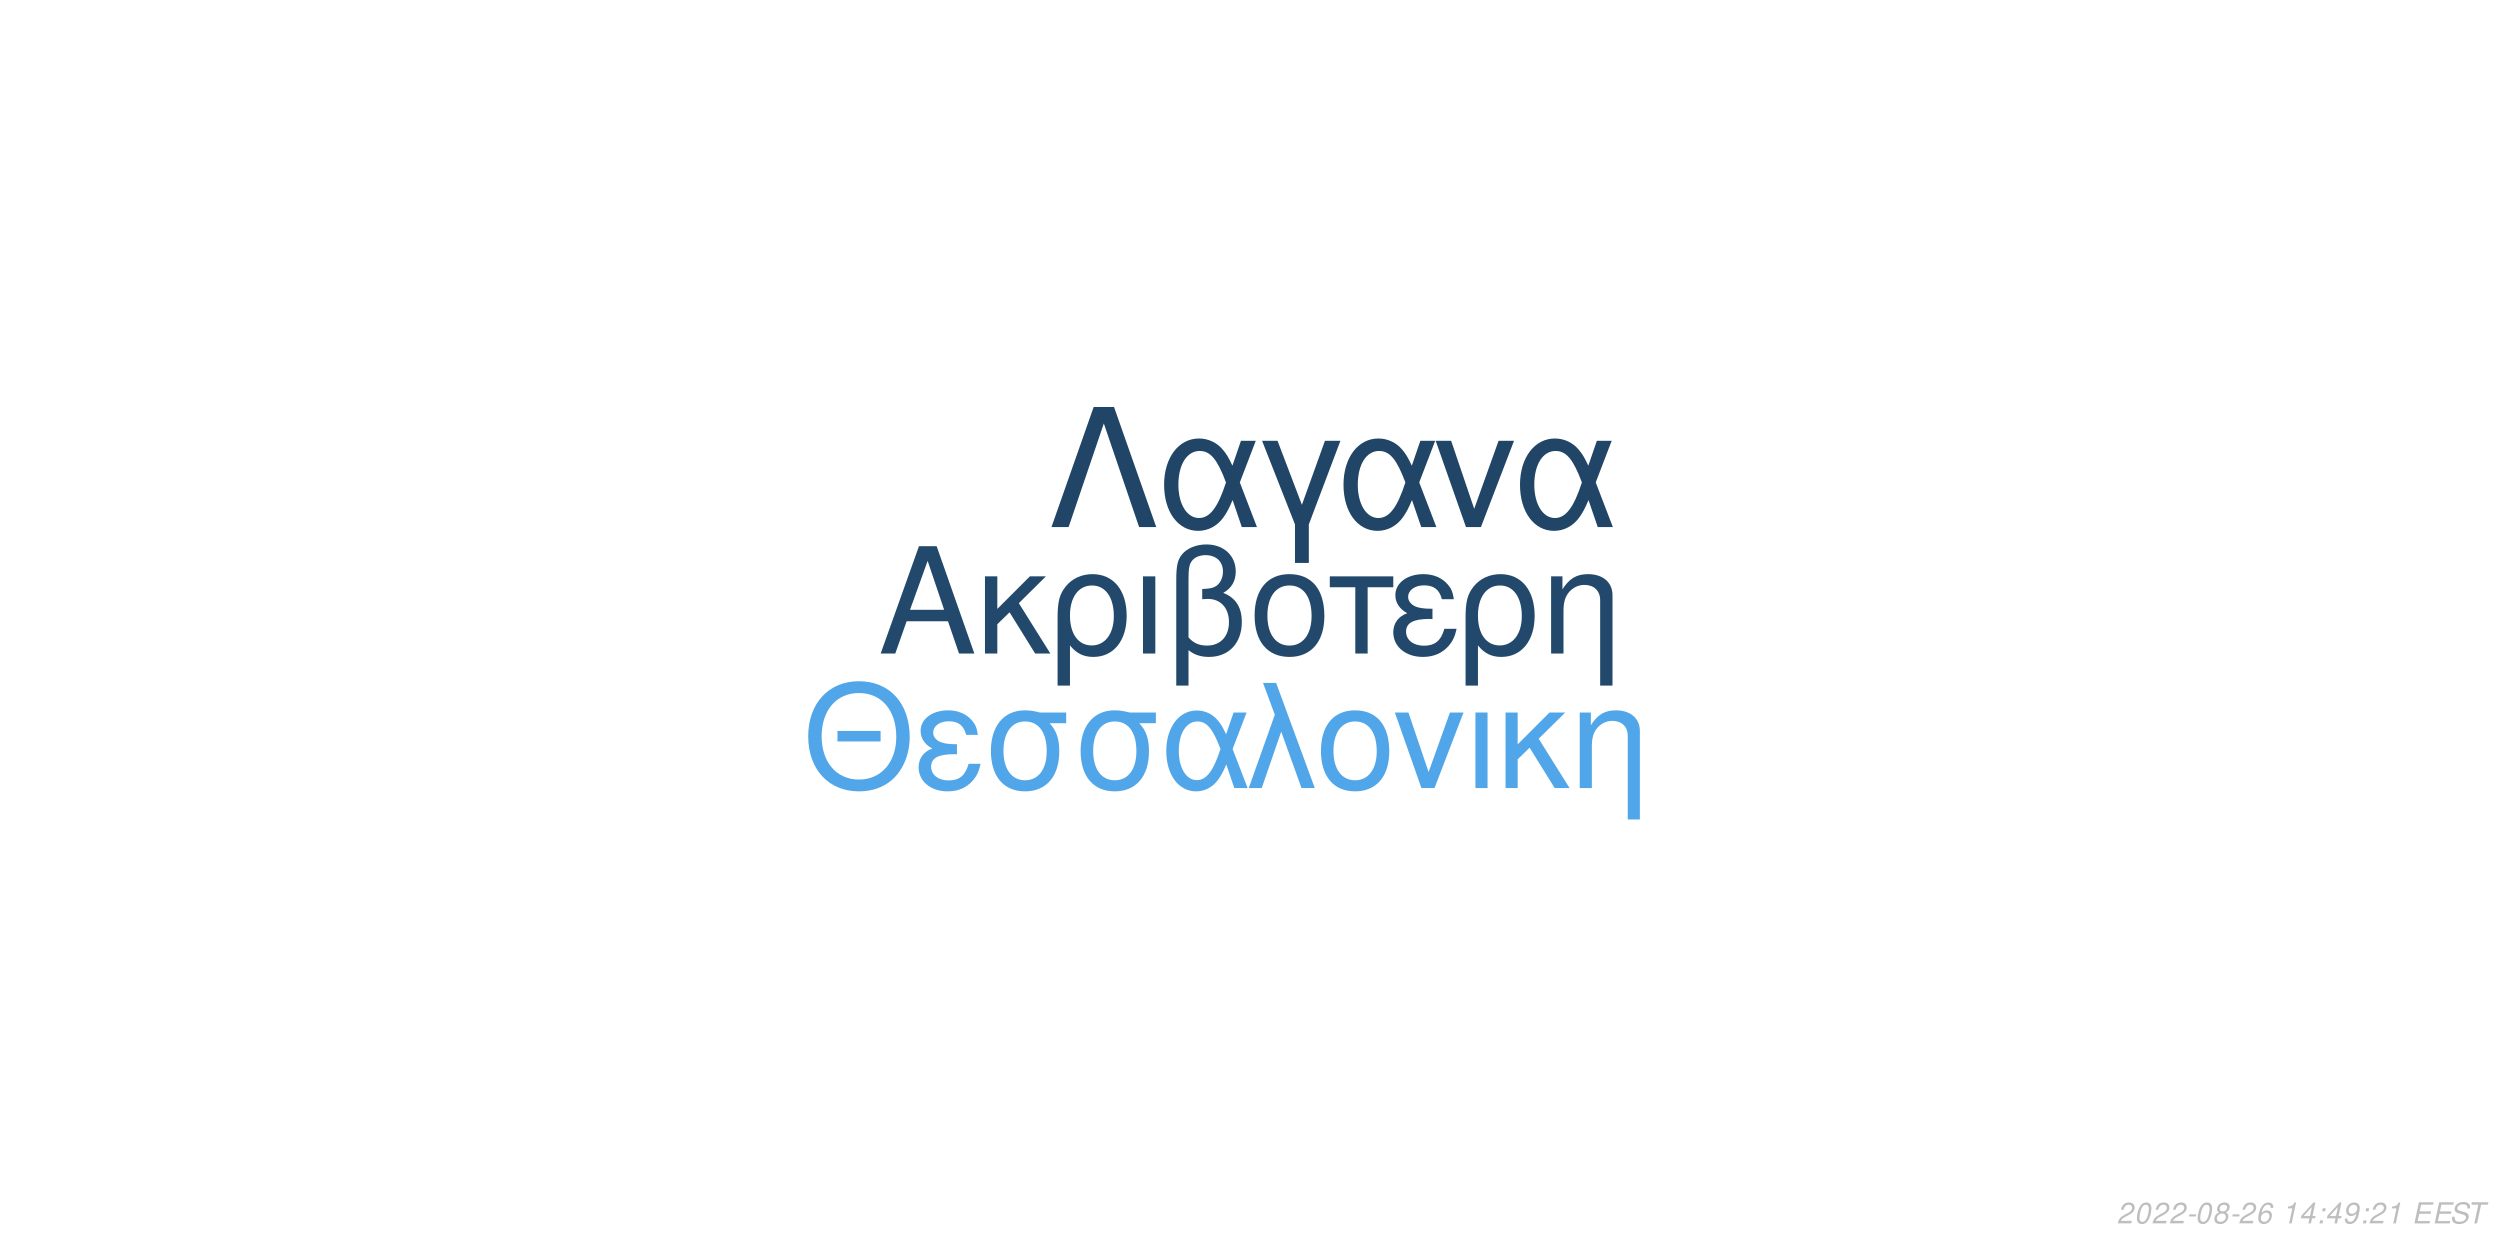
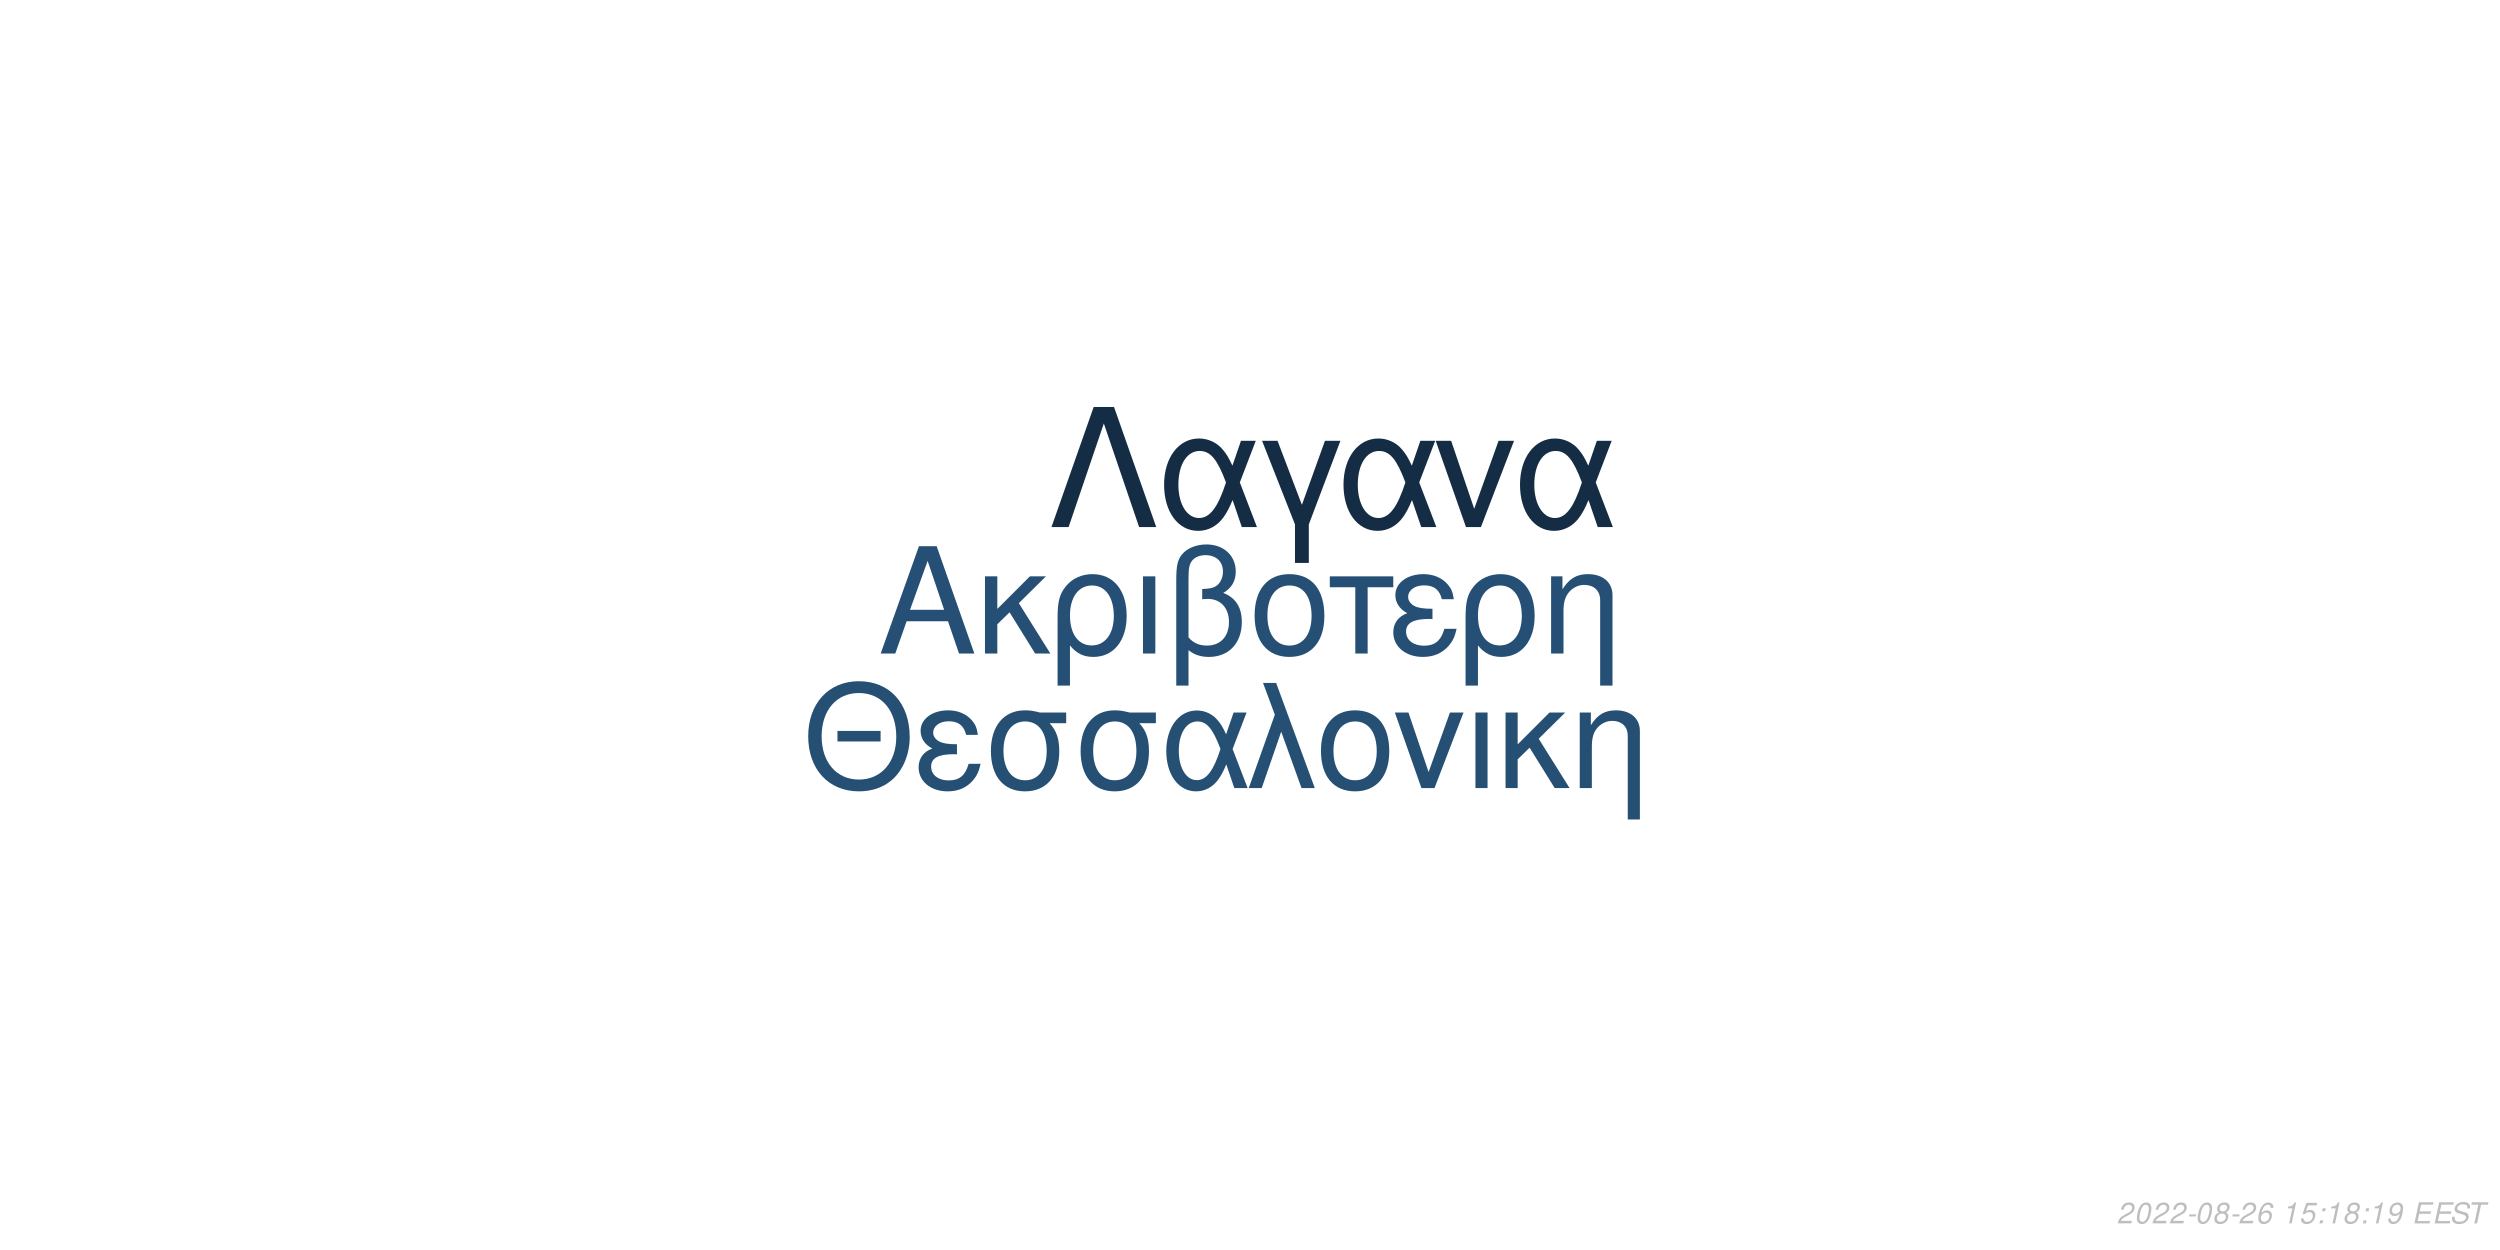
<svg xmlns="http://www.w3.org/2000/svg" xmlns:xlink="http://www.w3.org/1999/xlink" width="864pt" height="432pt" viewBox="0 0 864 432" version="1.1">
  <defs>
    <g>
      <symbol overflow="visible" id="glyph0-0">
        <path style="stroke:none;" d="" />
      </symbol>
      <symbol overflow="visible" id="glyph0-1">
        <path style="stroke:none;" d="M 24.125 -11.141 L 27.938 0 L 33.234 0 L 20.203 -37.094 L 14.094 -37.094 L 0.859 0 L 5.906 0 L 9.828 -11.141 Z M 22.797 -15.109 L 11 -15.109 L 17.094 -32.016 Z M 22.797 -15.109 " />
      </symbol>
      <symbol overflow="visible" id="glyph0-2">
        <path style="stroke:none;" d="M 7.172 -15.422 L 7.172 -26.672 L 2.906 -26.672 L 2.906 0 L 7.172 0 L 7.172 -10.125 L 11.406 -14.25 L 20.25 0 L 25.5 0 L 14.609 -17.406 L 23.969 -26.672 L 18.422 -26.672 Z M 7.172 -15.422 " />
      </symbol>
      <symbol overflow="visible" id="glyph0-3">
        <path style="stroke:none;" d="M 3 11.094 L 7.281 11.094 L 7.281 -2.797 C 9.516 -0.047 11.953 1.172 15.375 1.172 C 22.344 1.172 26.875 -4.422 26.875 -13.031 C 26.875 -21.891 22.297 -27.438 15.062 -27.438 C 11.297 -27.438 7.984 -25.906 5.797 -23.156 C 3.672 -20.516 3 -17.969 3 -12.359 Z M 14.906 -23.516 C 19.547 -23.516 22.438 -19.438 22.438 -12.922 C 22.438 -6.812 19.391 -2.797 14.812 -2.797 C 10.172 -2.797 7.281 -6.766 7.281 -13.125 C 7.281 -19.484 10.234 -23.516 14.906 -23.516 Z M 14.906 -23.516 " />
      </symbol>
      <symbol overflow="visible" id="glyph0-4">
        <path style="stroke:none;" d="M 3.516 0 L 7.781 0 L 7.781 -26.672 L 3.516 -26.672 Z M 3.516 0 " />
      </symbol>
      <symbol overflow="visible" id="glyph0-5">
        <path style="stroke:none;" d="M 4.016 11.094 L 8.25 11.094 L 8.25 -1.172 C 10.172 0.406 12.422 1.172 15.312 1.172 C 22.188 1.172 26.672 -3.609 26.672 -10.891 C 26.672 -15.984 24.578 -19.234 20.25 -20.969 C 23.109 -22.547 24.578 -25.031 24.578 -28.344 C 24.578 -33.844 20.406 -37.703 14.453 -37.703 C 10.938 -37.703 7.734 -36.391 6 -34.25 C 4.484 -32.422 4.016 -30.328 4.016 -25.391 Z M 8.25 -25.656 C 8.25 -29.359 8.5 -30.844 9.469 -32.062 C 10.375 -33.281 12.156 -34 14.094 -34 C 17.812 -34 20.156 -31.812 20.156 -28.297 C 20.156 -25.953 18.984 -23.812 17.297 -23.047 C 16.281 -22.547 15.469 -22.438 12.984 -22.297 L 12.984 -18.781 C 13.734 -18.828 14.344 -18.875 14.969 -18.875 C 19.344 -18.875 22.234 -15.719 22.234 -10.891 C 22.234 -5.906 19.281 -2.75 14.656 -2.75 C 11.953 -2.75 9.922 -3.609 8.25 -5.594 Z M 8.25 -25.656 " />
      </symbol>
      <symbol overflow="visible" id="glyph0-6">
        <path style="stroke:none;" d="M 14.094 -27.438 C 6.562 -27.438 2.094 -22.094 2.094 -13.125 C 2.094 -4.125 6.562 1.172 14.141 1.172 C 21.672 1.172 26.203 -4.172 26.203 -12.922 C 26.203 -22.188 21.828 -27.438 14.094 -27.438 Z M 14.141 -23.516 C 18.938 -23.516 21.781 -19.594 21.781 -12.984 C 21.781 -6.672 18.828 -2.75 14.141 -2.75 C 9.422 -2.75 6.516 -6.672 6.516 -13.125 C 6.516 -19.594 9.422 -23.516 14.141 -23.516 Z M 14.141 -23.516 " />
      </symbol>
      <symbol overflow="visible" id="glyph0-7">
        <path style="stroke:none;" d="M 7.891 0 L 12.156 0 L 12.156 -22.906 L 21.016 -22.906 L 21.016 -26.672 L -0.922 -26.672 L -0.922 -22.906 L 7.891 -22.906 Z M 7.891 0 " />
      </symbol>
      <symbol overflow="visible" id="glyph0-8">
        <path style="stroke:none;" d="M 14.562 -15.469 C 11.344 -15.469 9.562 -15.781 8.297 -16.438 C 6.922 -17.203 6.156 -18.328 6.156 -19.547 C 6.156 -21.891 8.453 -23.562 11.656 -23.562 C 15.062 -23.562 16.953 -22.094 17.812 -18.781 L 21.938 -18.781 C 21.578 -21.266 21.062 -22.5 19.797 -23.922 C 17.812 -26.203 14.906 -27.438 11.453 -27.438 C 5.797 -27.438 1.734 -24.375 1.734 -20.203 C 1.734 -17.609 3.156 -15.375 5.859 -13.938 C 2.797 -12.875 1.016 -10.484 1.016 -7.328 C 1.016 -2.391 5.297 1.172 11.25 1.172 C 14.969 1.172 17.906 -0.109 20.156 -2.641 C 21.578 -4.328 22.297 -5.797 22.906 -8.547 L 18.672 -8.547 C 17.5 -4.422 15.422 -2.703 11.609 -2.703 C 7.938 -2.703 5.438 -4.688 5.438 -7.578 C 5.438 -10.578 7.938 -11.953 13.484 -11.953 C 13.641 -11.953 14.094 -11.953 14.562 -11.906 Z M 14.562 -15.469 " />
      </symbol>
      <symbol overflow="visible" id="glyph0-9">
        <path style="stroke:none;" d="M 3.562 -26.672 L 3.562 0 L 7.844 0 L 7.844 -14.703 C 7.844 -17.906 8.5 -19.891 10.031 -21.531 C 11.406 -22.953 13.188 -23.719 15.062 -23.719 C 18.375 -23.719 20.516 -21.672 20.516 -18.469 L 20.516 11.094 L 24.781 11.094 L 24.781 -20.156 C 24.781 -24.578 21.469 -27.438 16.328 -27.438 C 12.359 -27.438 9.828 -25.906 7.484 -22.188 L 7.484 -26.672 Z M 3.562 -26.672 " />
      </symbol>
      <symbol overflow="visible" id="glyph1-0">
        <path style="stroke:none;" d="" />
      </symbol>
      <symbol overflow="visible" id="glyph1-1">
        <path style="stroke:none;" d="M 26.859 -19.734 L 11.953 -19.734 L 11.953 -16.094 L 26.859 -16.094 Z M 19.328 -36.922 C 8.922 -36.922 1.844 -29.25 1.844 -17.891 C 1.844 -6.484 8.875 1.141 19.391 1.141 C 23.812 1.141 27.703 -0.203 30.641 -2.688 C 34.578 -6.031 36.922 -11.656 36.922 -17.594 C 36.922 -29.297 30 -36.922 19.328 -36.922 Z M 19.328 -32.844 C 27.203 -32.844 32.281 -26.906 32.281 -17.688 C 32.281 -8.922 27.062 -2.938 19.391 -2.938 C 11.609 -2.938 6.484 -8.922 6.484 -17.891 C 6.484 -26.859 11.609 -32.844 19.328 -32.844 Z M 19.328 -32.844 " />
      </symbol>
      <symbol overflow="visible" id="glyph1-2">
        <path style="stroke:none;" d="M 14.25 -15.141 C 11.109 -15.141 9.375 -15.453 8.125 -16.094 C 6.781 -16.844 6.031 -17.938 6.031 -19.141 C 6.031 -21.422 8.266 -23.078 11.406 -23.078 C 14.75 -23.078 16.594 -21.625 17.438 -18.391 L 21.469 -18.391 C 21.125 -20.828 20.625 -22.031 19.391 -23.422 C 17.438 -25.656 14.594 -26.859 11.219 -26.859 C 5.688 -26.859 1.688 -23.875 1.688 -19.781 C 1.688 -17.234 3.094 -15.047 5.734 -13.656 C 2.734 -12.609 1 -10.266 1 -7.172 C 1 -2.344 5.188 1.141 11.016 1.141 C 14.656 1.141 17.547 -0.094 19.734 -2.594 C 21.125 -4.234 21.828 -5.688 22.422 -8.375 L 18.281 -8.375 C 17.141 -4.328 15.094 -2.641 11.359 -2.641 C 7.766 -2.641 5.328 -4.578 5.328 -7.422 C 5.328 -10.359 7.766 -11.703 13.203 -11.703 C 13.359 -11.703 13.797 -11.703 14.25 -11.656 Z M 14.25 -15.141 " />
      </symbol>
      <symbol overflow="visible" id="glyph1-3">
        <path style="stroke:none;" d="M 29 -26.109 L 19.938 -26.109 C 17.594 -26.703 16.438 -26.859 14.703 -26.859 C 7.469 -26.859 2.984 -21.469 2.984 -12.859 C 2.984 -4.031 7.375 1.141 14.797 1.141 C 22.172 1.141 26.609 -4.078 26.609 -12.656 C 26.609 -17.047 25.656 -19.828 23.266 -22.422 L 29 -22.422 Z M 14.797 -23.016 C 19.531 -23.016 22.266 -19.234 22.266 -12.75 C 22.266 -6.531 19.438 -2.688 14.797 -2.688 C 10.172 -2.688 7.328 -6.531 7.328 -12.859 C 7.328 -19.188 10.172 -23.016 14.797 -23.016 Z M 14.797 -23.016 " />
      </symbol>
      <symbol overflow="visible" id="glyph1-4">
        <path style="stroke:none;" d="M 29.344 -26.109 L 24.859 -26.109 L 22.266 -18.578 C 21.125 -21.031 20.484 -22.125 19.328 -23.469 C 17.547 -25.609 14.906 -26.812 12.156 -26.812 C 5.984 -26.812 1.594 -20.984 1.594 -12.812 C 1.594 -4.578 5.828 1.141 11.906 1.141 C 14.953 1.141 17.734 -0.344 19.625 -3.047 C 20.672 -4.531 21.281 -5.688 22.328 -8.172 L 25.109 0 L 29.703 0 L 24.516 -13.5 Z M 20.328 -13.5 C 17.891 -5.922 15.453 -2.734 12.156 -2.734 C 8.516 -2.734 5.922 -6.922 5.922 -12.812 C 5.922 -18.938 8.516 -23.016 12.359 -23.016 C 15.594 -23.016 17.688 -20.531 20.328 -13.5 Z M 20.328 -13.5 " />
      </symbol>
      <symbol overflow="visible" id="glyph1-5">
        <path style="stroke:none;" d="M 1.094 0 L 5.578 0 L 12.312 -19.484 L 19.328 0 L 23.922 0 L 10.562 -36.328 L 6.031 -36.328 L 10.109 -25.359 Z M 1.094 0 " />
      </symbol>
      <symbol overflow="visible" id="glyph1-6">
        <path style="stroke:none;" d="M 13.797 -26.859 C 6.422 -26.859 2.047 -21.625 2.047 -12.859 C 2.047 -4.031 6.422 1.141 13.859 1.141 C 21.234 1.141 25.656 -4.078 25.656 -12.656 C 25.656 -21.719 21.375 -26.859 13.797 -26.859 Z M 13.859 -23.016 C 18.531 -23.016 21.328 -19.188 21.328 -12.703 C 21.328 -6.531 18.438 -2.688 13.859 -2.688 C 9.219 -2.688 6.375 -6.531 6.375 -12.859 C 6.375 -19.188 9.219 -23.016 13.859 -23.016 Z M 13.859 -23.016 " />
      </symbol>
      <symbol overflow="visible" id="glyph1-7">
        <path style="stroke:none;" d="M 14.297 0 L 24.312 -26.109 L 19.625 -26.109 L 12.25 -5.531 L 5.281 -26.109 L 0.594 -26.109 L 9.766 0 Z M 14.297 0 " />
      </symbol>
      <symbol overflow="visible" id="glyph1-8">
        <path style="stroke:none;" d="M 3.438 0 L 7.625 0 L 7.625 -26.109 L 3.438 -26.109 Z M 3.438 0 " />
      </symbol>
      <symbol overflow="visible" id="glyph1-9">
        <path style="stroke:none;" d="M 7.031 -15.094 L 7.031 -26.109 L 2.844 -26.109 L 2.844 0 L 7.031 0 L 7.031 -9.922 L 11.156 -13.953 L 19.828 0 L 24.969 0 L 14.297 -17.047 L 23.469 -26.109 L 18.031 -26.109 Z M 7.031 -15.094 " />
      </symbol>
      <symbol overflow="visible" id="glyph1-10">
        <path style="stroke:none;" d="M 3.484 -26.109 L 3.484 0 L 7.672 0 L 7.672 -14.406 C 7.672 -17.547 8.328 -19.484 9.812 -21.078 C 11.156 -22.469 12.906 -23.219 14.75 -23.219 C 17.984 -23.219 20.078 -21.234 20.078 -18.094 L 20.078 10.859 L 24.266 10.859 L 24.266 -19.734 C 24.266 -24.062 21.031 -26.859 16 -26.859 C 12.109 -26.859 9.609 -25.359 7.328 -21.719 L 7.328 -26.109 Z M 3.484 -26.109 " />
      </symbol>
      <symbol overflow="visible" id="glyph2-0">
        <path style="stroke:none;" d="" />
      </symbol>
      <symbol overflow="visible" id="glyph2-1">
        <path style="stroke:none;" d="M 22.531 -41.484 L 15.484 -41.484 L 0.906 0 L 6.828 0 L 19 -35.797 L 31.188 0 L 37.109 0 Z M 22.531 -41.484 " />
      </symbol>
      <symbol overflow="visible" id="glyph2-2">
        <path style="stroke:none;" d="M 33.516 -29.812 L 28.391 -29.812 L 25.438 -21.219 C 24.125 -24.016 23.391 -25.266 22.078 -26.797 C 20.031 -29.25 17.016 -30.609 13.891 -30.609 C 6.828 -30.609 1.828 -23.953 1.828 -14.625 C 1.828 -5.234 6.656 1.312 13.594 1.312 C 17.078 1.312 20.266 -0.391 22.422 -3.469 C 23.609 -5.172 24.297 -6.484 25.5 -9.328 L 28.688 0 L 33.922 0 L 28 -15.422 Z M 23.219 -15.422 C 20.422 -6.766 17.641 -3.125 13.891 -3.125 C 9.734 -3.125 6.766 -7.906 6.766 -14.625 C 6.766 -21.625 9.734 -26.297 14.109 -26.297 C 17.812 -26.297 20.203 -23.453 23.219 -15.422 Z M 23.219 -15.422 " />
      </symbol>
      <symbol overflow="visible" id="glyph2-3">
        <path style="stroke:none;" d="M 12.062 12.406 L 16.844 12.406 L 16.844 -0.906 L 27.766 -29.812 L 22.422 -29.812 L 14.453 -7.688 L 6.031 -29.812 L 0.688 -29.812 L 12.062 -0.906 Z M 12.062 12.406 " />
      </symbol>
      <symbol overflow="visible" id="glyph2-4">
        <path style="stroke:none;" d="M 16.328 0 L 27.766 -29.812 L 22.422 -29.812 L 14 -6.312 L 6.031 -29.812 L 0.688 -29.812 L 11.156 0 Z M 16.328 0 " />
      </symbol>
      <symbol overflow="visible" id="glyph3-0">
        <path style="stroke:none;" d="" />
      </symbol>
      <symbol overflow="visible" id="glyph3-1">
        <path style="stroke:none;" d="M 5.234 -0.875 L 1.469 -0.875 C 1.641 -1.375 2.203 -1.891 3.109 -2.344 L 4.234 -2.938 C 5.562 -3.625 6.219 -4.469 6.219 -5.484 C 6.219 -5.938 6.062 -6.359 5.797 -6.656 C 5.469 -7.047 4.984 -7.234 4.312 -7.234 C 2.766 -7.234 1.891 -6.453 1.484 -4.734 L 2.375 -4.734 C 2.484 -5.188 2.609 -5.484 2.797 -5.75 C 3.094 -6.203 3.609 -6.453 4.188 -6.453 C 4.891 -6.453 5.344 -6.031 5.344 -5.375 C 5.344 -4.703 4.859 -4.094 4.016 -3.656 L 2.984 -3.125 C 1.234 -2.188 0.797 -1.656 0.344 -0.016 L 5.047 -0.016 Z M 5.234 -0.875 " />
      </symbol>
      <symbol overflow="visible" id="glyph3-2">
        <path style="stroke:none;" d="M 4.203 -7.234 C 3.375 -7.234 2.688 -6.812 2.125 -5.984 C 1.484 -5.047 0.984 -3.188 0.984 -1.734 C 0.984 -1.109 1.172 -0.562 1.484 -0.266 C 1.797 0.047 2.281 0.234 2.766 0.234 C 3.625 0.234 4.281 -0.156 4.859 -1.016 C 5.516 -1.953 6 -3.797 6 -5.266 C 6 -6.5 5.328 -7.234 4.203 -7.234 Z M 4.094 -6.453 C 4.734 -6.453 5.125 -5.984 5.125 -5.156 C 5.125 -4.203 4.781 -2.625 4.406 -1.812 C 3.984 -0.938 3.516 -0.547 2.875 -0.547 C 2.25 -0.547 1.875 -1.031 1.875 -1.828 C 1.875 -2.797 2.203 -4.344 2.594 -5.203 C 2.984 -6.047 3.453 -6.453 4.094 -6.453 Z M 4.094 -6.453 " />
      </symbol>
      <symbol overflow="visible" id="glyph3-3">
        <path style="stroke:none;" d="M 3.516 -3.125 L 1.125 -3.125 L 0.969 -2.406 L 3.359 -2.406 Z M 3.516 -3.125 " />
      </symbol>
      <symbol overflow="visible" id="glyph3-4">
        <path style="stroke:none;" d="M 4.766 -3.797 C 5.078 -3.969 5.234 -4.078 5.438 -4.234 C 5.812 -4.594 6.062 -5.172 6.062 -5.734 C 6.062 -6.625 5.344 -7.234 4.266 -7.234 C 2.812 -7.234 1.703 -6.219 1.703 -4.875 C 1.703 -4.406 1.875 -4.125 2.359 -3.812 C 1.297 -3.312 0.75 -2.516 0.75 -1.469 C 0.75 -0.438 1.547 0.234 2.812 0.234 C 3.656 0.234 4.359 -0.094 4.938 -0.734 C 5.359 -1.234 5.609 -1.859 5.609 -2.438 C 5.609 -3.047 5.312 -3.516 4.766 -3.797 Z M 4.109 -6.453 C 4.797 -6.453 5.188 -6.125 5.188 -5.578 C 5.188 -5.266 5.062 -4.922 4.859 -4.672 C 4.562 -4.312 4.188 -4.156 3.656 -4.156 C 2.984 -4.156 2.594 -4.453 2.594 -4.984 C 2.594 -5.859 3.203 -6.453 4.109 -6.453 Z M 3.453 -3.406 C 4.234 -3.406 4.734 -2.984 4.734 -2.312 C 4.734 -1.312 3.922 -0.547 2.875 -0.547 C 2.125 -0.547 1.625 -0.969 1.625 -1.625 C 1.625 -2.609 2.438 -3.406 3.453 -3.406 Z M 3.453 -3.406 " />
      </symbol>
      <symbol overflow="visible" id="glyph3-5">
        <path style="stroke:none;" d="M 6.125 -5.344 L 6.141 -5.625 C 6.141 -6.609 5.453 -7.234 4.391 -7.234 C 3.438 -7.234 2.641 -6.719 2.016 -5.703 C 1.422 -4.781 0.938 -2.953 0.938 -1.688 C 0.938 -0.516 1.688 0.234 2.859 0.234 C 3.703 0.234 4.438 -0.156 5 -0.875 C 5.406 -1.422 5.672 -2.156 5.672 -2.766 C 5.672 -3.812 4.969 -4.5 3.906 -4.5 C 3.234 -4.5 2.672 -4.234 2.094 -3.625 C 2.406 -5.375 3.234 -6.453 4.25 -6.453 C 4.703 -6.453 5.062 -6.234 5.172 -5.844 C 5.203 -5.719 5.234 -5.578 5.25 -5.344 Z M 3.656 -3.734 C 4.344 -3.734 4.797 -3.281 4.797 -2.625 C 4.797 -1.469 3.984 -0.547 2.984 -0.547 C 2.297 -0.547 1.812 -1.047 1.812 -1.766 C 1.812 -2.859 2.625 -3.734 3.656 -3.734 Z M 3.656 -3.734 " />
      </symbol>
      <symbol overflow="visible" id="glyph3-6">
        <path style="stroke:none;" d="" />
      </symbol>
      <symbol overflow="visible" id="glyph3-7">
        <path style="stroke:none;" d="M 3.703 -5.188 L 2.594 0 L 3.469 0 L 5.016 -7.234 L 4.438 -7.234 C 3.906 -6.156 3.688 -6.016 2.234 -5.812 L 2.109 -5.188 Z M 3.703 -5.188 " />
      </symbol>
      <symbol overflow="visible" id="glyph3-8">
-         <path style="stroke:none;" d="M 3.625 -1.75 L 3.266 0 L 4.141 0 L 4.516 -1.75 L 5.562 -1.75 L 5.734 -2.531 L 4.688 -2.531 L 5.688 -7.234 L 5.016 -7.234 L 0.844 -2.672 L 0.641 -1.75 Z M 3.797 -2.531 L 1.594 -2.531 L 4.469 -5.703 Z M 3.797 -2.531 " />
+         <path style="stroke:none;" d="M 6.297 -7.094 L 2.594 -7.094 L 1.234 -3.234 L 2.047 -3.234 C 2.656 -3.766 2.938 -3.906 3.531 -3.906 C 4.328 -3.906 4.797 -3.453 4.797 -2.688 C 4.797 -1.438 3.969 -0.547 2.828 -0.547 C 2.031 -0.547 1.609 -0.938 1.578 -1.734 L 0.703 -1.734 L 0.703 -1.516 C 0.703 -0.938 0.844 -0.547 1.188 -0.266 C 1.562 0.062 2.078 0.234 2.703 0.234 C 3.656 0.234 4.391 -0.156 4.984 -0.922 C 5.422 -1.5 5.672 -2.234 5.672 -2.953 C 5.672 -4 4.938 -4.672 3.812 -4.672 C 3.328 -4.672 2.906 -4.547 2.406 -4.234 L 3.109 -6.219 L 6.109 -6.219 Z M 6.297 -7.094 " />
      </symbol>
      <symbol overflow="visible" id="glyph3-9">
        <path style="stroke:none;" d="M 2.359 -1.031 L 1.312 -1.031 L 1.094 0 L 2.141 0 Z M 3.266 -5.234 L 2.219 -5.234 L 2 -4.203 L 3.047 -4.203 Z M 3.266 -5.234 " />
      </symbol>
      <symbol overflow="visible" id="glyph3-10">
        <path style="stroke:none;" d="M 0.844 -1.656 C 0.844 -1.547 0.844 -1.438 0.844 -1.375 C 0.844 -0.406 1.531 0.234 2.578 0.234 C 3.203 0.234 3.766 0.016 4.297 -0.438 C 4.938 -1 5.312 -1.656 5.594 -2.719 C 5.844 -3.672 6.016 -4.766 6.016 -5.375 C 6.016 -5.844 5.844 -6.328 5.547 -6.656 C 5.203 -7.031 4.703 -7.234 4.062 -7.234 C 2.516 -7.234 1.297 -5.938 1.297 -4.266 C 1.297 -3.203 1.984 -2.547 3.047 -2.547 C 3.484 -2.547 3.953 -2.672 4.281 -2.891 C 4.406 -2.984 4.547 -3.078 4.828 -3.344 C 4.438 -1.484 3.703 -0.547 2.703 -0.547 C 2.109 -0.547 1.719 -0.938 1.719 -1.547 L 1.719 -1.656 Z M 3.953 -6.453 C 4.625 -6.453 5.141 -5.953 5.141 -5.281 C 5.141 -4.188 4.312 -3.312 3.297 -3.312 C 2.594 -3.312 2.172 -3.734 2.172 -4.453 C 2.172 -5.562 2.984 -6.453 3.953 -6.453 Z M 3.953 -6.453 " />
      </symbol>
      <symbol overflow="visible" id="glyph3-11">
        <path style="stroke:none;" d="M 2.547 -3.312 L 6.5 -3.312 L 6.688 -4.141 L 2.719 -4.141 L 3.219 -6.469 L 7.344 -6.469 L 7.516 -7.297 L 2.453 -7.297 L 0.906 0 L 6.125 0 L 6.297 -0.812 L 2.016 -0.812 Z M 2.547 -3.312 " />
      </symbol>
      <symbol overflow="visible" id="glyph3-12">
        <path style="stroke:none;" d="M 7.062 -5.156 C 7.125 -5.438 7.141 -5.562 7.141 -5.703 C 7.141 -6.156 6.938 -6.594 6.594 -6.891 C 6.188 -7.25 5.656 -7.406 4.875 -7.406 C 3.844 -7.406 3.047 -7.125 2.5 -6.562 C 2.094 -6.141 1.781 -5.438 1.781 -4.922 C 1.781 -4.297 2.219 -3.766 2.891 -3.562 L 4.594 -3.094 C 5.406 -2.859 5.734 -2.578 5.734 -2.094 C 5.734 -1.781 5.547 -1.406 5.266 -1.141 C 4.844 -0.766 4.266 -0.578 3.453 -0.578 C 2.328 -0.578 1.812 -0.984 1.812 -1.906 C 1.812 -2.047 1.812 -2.125 1.844 -2.312 L 0.984 -2.312 C 0.906 -2.062 0.891 -1.906 0.891 -1.688 C 0.891 -0.484 1.797 0.234 3.297 0.234 C 4.359 0.234 5.234 -0.062 5.812 -0.609 C 6.344 -1.078 6.688 -1.797 6.688 -2.375 C 6.688 -2.641 6.609 -2.906 6.453 -3.156 C 6.234 -3.5 5.938 -3.703 5.469 -3.828 L 3.75 -4.312 C 2.984 -4.547 2.734 -4.734 2.734 -5.188 C 2.734 -5.547 2.875 -5.844 3.188 -6.109 C 3.547 -6.438 4.031 -6.594 4.703 -6.594 C 5.266 -6.594 5.688 -6.484 5.906 -6.297 C 6.094 -6.125 6.219 -5.797 6.219 -5.516 C 6.219 -5.422 6.203 -5.344 6.188 -5.156 Z M 7.062 -5.156 " />
      </symbol>
      <symbol overflow="visible" id="glyph3-13">
        <path style="stroke:none;" d="M 4.938 -6.469 L 7.312 -6.469 L 7.484 -7.297 L 1.75 -7.297 L 1.578 -6.469 L 3.984 -6.469 L 2.609 0 L 3.547 0 Z M 4.938 -6.469 " />
      </symbol>
    </g>
  </defs>
  <g id="surface1">
    <rect x="0" y="0" width="864" height="432" style="fill:rgb(100%,100%,100%);fill-opacity:1;stroke:none;" />
-     <g style="fill:rgb(13.333%,28.627%,41.961%);fill-opacity:1;">
+     <g style="fill:rgb(14.51%,30.98%,45.49%);fill-opacity:1;">
      <use xlink:href="#glyph0-1" x="303.5" y="225.861" />
      <use xlink:href="#glyph0-2" x="337.5" y="225.861" />
      <use xlink:href="#glyph0-3" x="362.5" y="225.861" />
      <use xlink:href="#glyph0-4" x="391.5" y="225.861" />
      <use xlink:href="#glyph0-5" x="402.5" y="225.861" />
      <use xlink:href="#glyph0-6" x="431.5" y="225.861" />
      <use xlink:href="#glyph0-7" x="460.5" y="225.861" />
      <use xlink:href="#glyph0-8" x="480.5" y="225.861" />
      <use xlink:href="#glyph0-3" x="503.5" y="225.861" />
      <use xlink:href="#glyph0-9" x="532.5" y="225.861" />
    </g>
-     <g style="fill:rgb(31.373%,65.098%,90.98%);fill-opacity:1;">
+     <g style="fill:rgb(14.51%,30.98%,45.098%);fill-opacity:1;">
      <use xlink:href="#glyph1-1" x="277.473" y="272.354" />
      <use xlink:href="#glyph1-2" x="316.473" y="272.354" />
      <use xlink:href="#glyph1-3" x="339.473" y="272.354" />
      <use xlink:href="#glyph1-3" x="370.473" y="272.354" />
      <use xlink:href="#glyph1-4" x="401.473" y="272.354" />
      <use xlink:href="#glyph1-5" x="430.473" y="272.354" />
      <use xlink:href="#glyph1-6" x="454.473" y="272.354" />
      <use xlink:href="#glyph1-7" x="481.473" y="272.354" />
      <use xlink:href="#glyph1-8" x="506.473" y="272.354" />
      <use xlink:href="#glyph1-9" x="517.473" y="272.354" />
      <use xlink:href="#glyph1-10" x="542.473" y="272.354" />
    </g>
-     <g style="fill:rgb(12.549%,27.059%,40%);fill-opacity:1;">
+     <g style="fill:rgb(7.843%,17.647%,27.059%);fill-opacity:1;">
      <use xlink:href="#glyph2-1" x="362.484" y="182.152" />
      <use xlink:href="#glyph2-2" x="400.484" y="182.152" />
      <use xlink:href="#glyph2-3" x="435.484" y="182.152" />
      <use xlink:href="#glyph2-2" x="462.484" y="182.152" />
      <use xlink:href="#glyph2-4" x="495.484" y="182.152" />
      <use xlink:href="#glyph2-2" x="523.484" y="182.152" />
    </g>
    <g style="fill:rgb(74.51%,74.51%,74.51%);fill-opacity:1;">
      <use xlink:href="#glyph3-1" x="731.52" y="422.81" />
      <use xlink:href="#glyph3-2" x="737.52" y="422.81" />
      <use xlink:href="#glyph3-1" x="743.52" y="422.81" />
      <use xlink:href="#glyph3-1" x="749.52" y="422.81" />
      <use xlink:href="#glyph3-3" x="755.52" y="422.81" />
      <use xlink:href="#glyph3-2" x="758.52" y="422.81" />
      <use xlink:href="#glyph3-4" x="764.52" y="422.81" />
      <use xlink:href="#glyph3-3" x="770.52" y="422.81" />
      <use xlink:href="#glyph3-1" x="773.52" y="422.81" />
      <use xlink:href="#glyph3-5" x="779.52" y="422.81" />
      <use xlink:href="#glyph3-6" x="785.52" y="422.81" />
      <use xlink:href="#glyph3-7" x="788.52" y="422.81" />
      <use xlink:href="#glyph3-8" x="794.52" y="422.81" />
      <use xlink:href="#glyph3-9" x="800.52" y="422.81" />
-       <use xlink:href="#glyph3-8" x="803.52" y="422.81" />
-       <use xlink:href="#glyph3-10" x="809.52" y="422.81" />
+       <use xlink:href="#glyph3-7" x="803.52" y="422.81" />
+       <use xlink:href="#glyph3-4" x="809.52" y="422.81" />
      <use xlink:href="#glyph3-9" x="815.52" y="422.81" />
-       <use xlink:href="#glyph3-1" x="818.52" y="422.81" />
-       <use xlink:href="#glyph3-7" x="824.52" y="422.81" />
+       <use xlink:href="#glyph3-7" x="818.52" y="422.81" />
+       <use xlink:href="#glyph3-10" x="824.52" y="422.81" />
      <use xlink:href="#glyph3-6" x="830.52" y="422.81" />
      <use xlink:href="#glyph3-11" x="833.52" y="422.81" />
      <use xlink:href="#glyph3-11" x="840.52" y="422.81" />
      <use xlink:href="#glyph3-12" x="846.52" y="422.81" />
      <use xlink:href="#glyph3-13" x="852.52" y="422.81" />
    </g>
  </g>
</svg>
